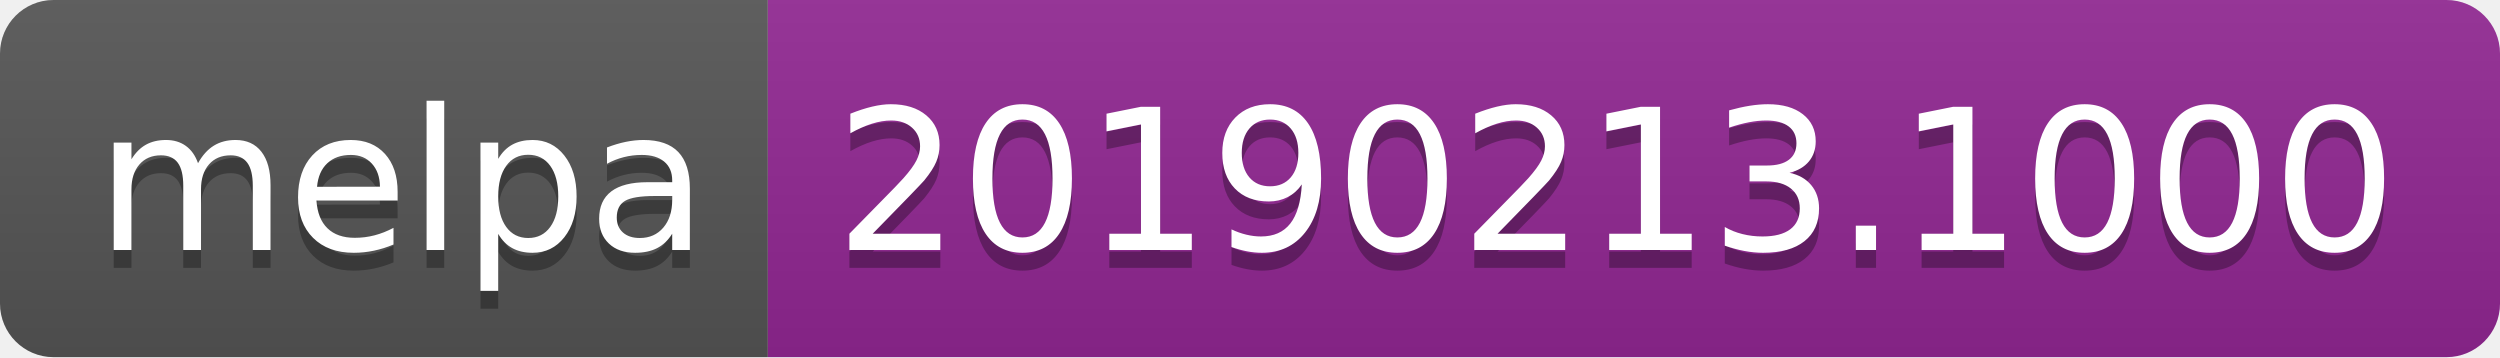
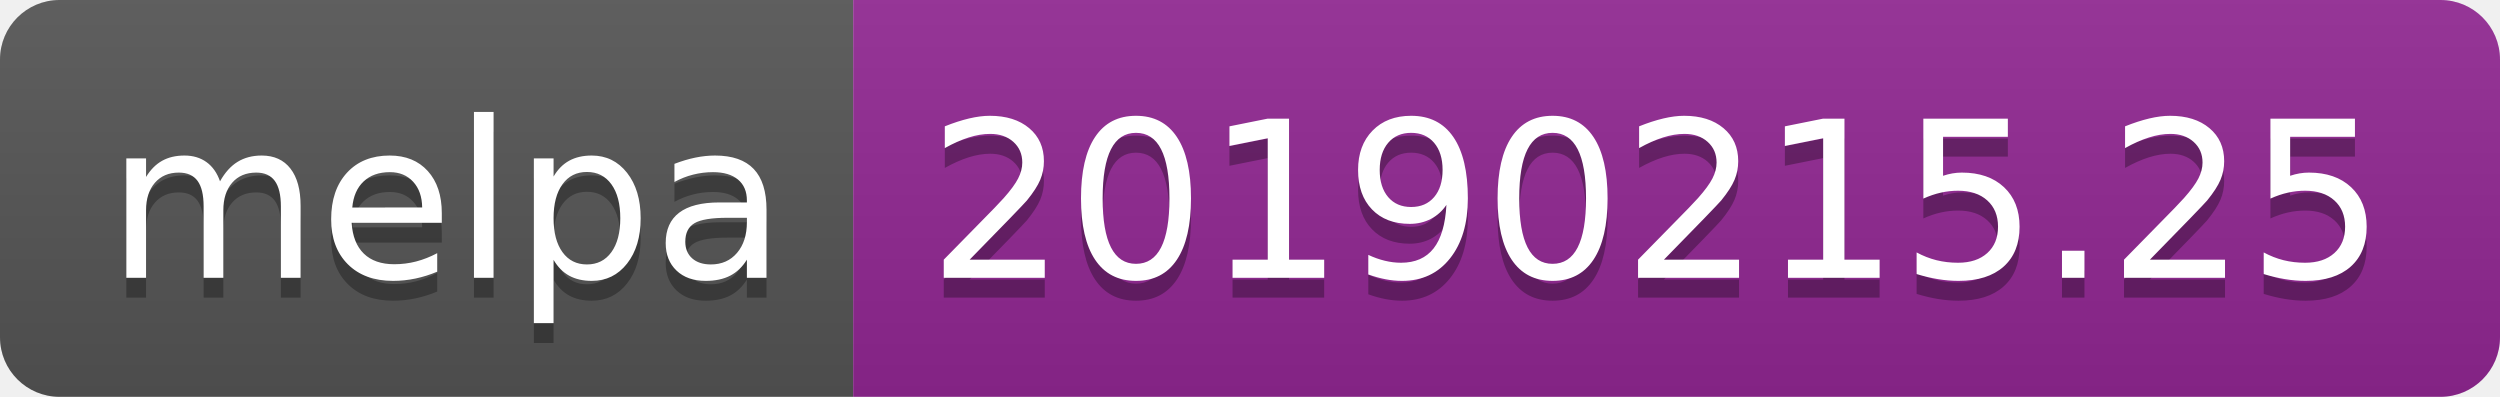
- <svg xmlns="http://www.w3.org/2000/svg" width="140" height="20">
+ <svg xmlns="http://www.w3.org/2000/svg" width="126" height="20">
  <linearGradient id="b" x2="0" y2="100%">
    <stop offset="0" stop-color="#bbb" stop-opacity=".1" />
    <stop offset="1" stop-opacity=".1" />
  </linearGradient>
  <clipPath id="a">
-     <rect width="140" height="20" rx="3" fill="#fff" />
+     <rect width="126" height="20" rx="3" fill="#fff" />
  </clipPath>
  <g clip-path="url(#a)">
    <path fill="#555" d="M0 0h43v20H0z" />
-     <path fill="#922793" d="M43 0h97v20H43z" />
-     <path fill="url(#b)" d="M0 0h140v20H0z" />
+     <path fill="#922793" d="M43 0h83v20H43z" />
+     <path fill="url(#b)" d="M0 0h126v20H0z" />
  </g>
  <g fill="#fff" text-anchor="middle" font-family="DejaVu Sans,Verdana,Geneva,sans-serif" font-size="110">
    <text x="225" y="150" fill="#010101" fill-opacity=".3" transform="scale(.1)" textLength="330">melpa</text>
    <text x="225" y="140" transform="scale(.1)" textLength="330">melpa</text>
-     <text x="905" y="150" fill="#010101" fill-opacity=".3" transform="scale(.1)" textLength="870">20190213.1000</text>
-     <text x="905" y="140" transform="scale(.1)" textLength="870">20190213.1000</text>
+     <text x="835" y="150" fill="#010101" fill-opacity=".3" transform="scale(.1)" textLength="730">20190215.25</text>
+     <text x="835" y="140" transform="scale(.1)" textLength="730">20190215.25</text>
  </g>
</svg>
